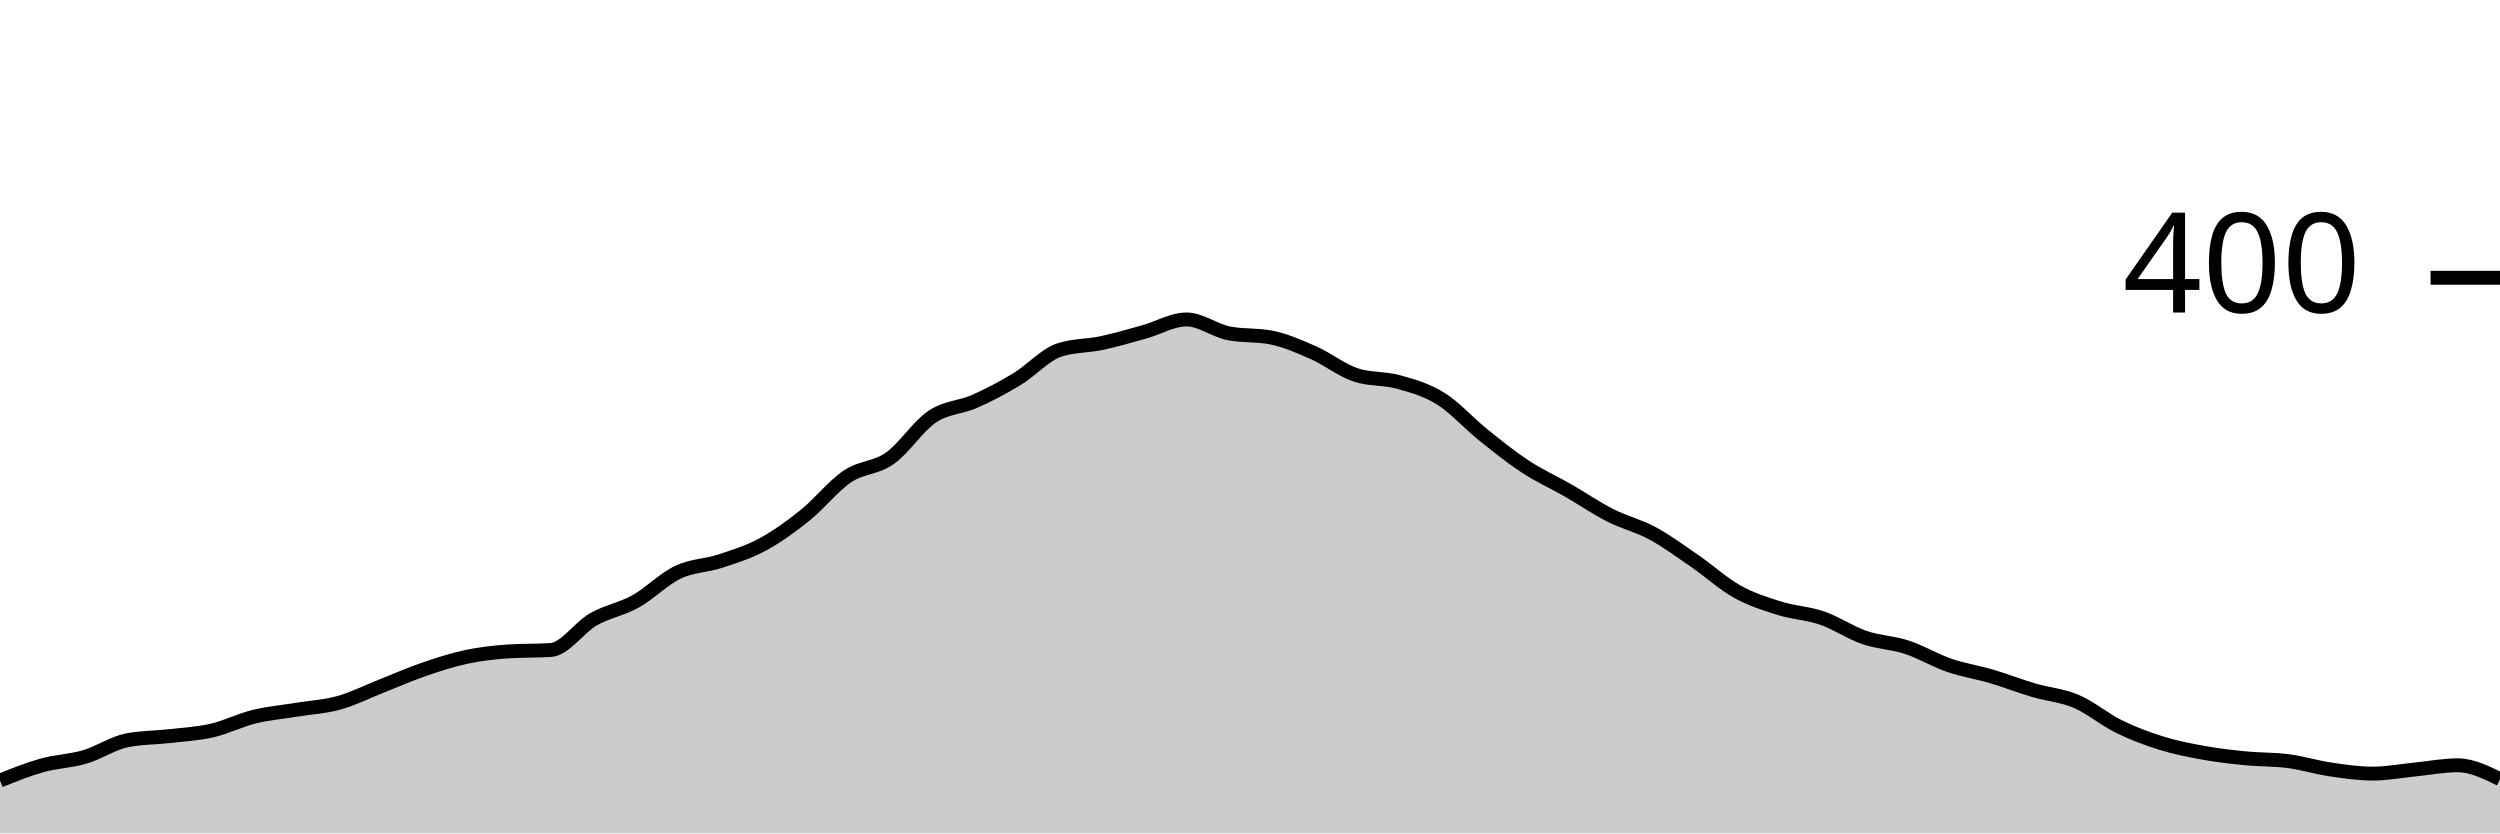
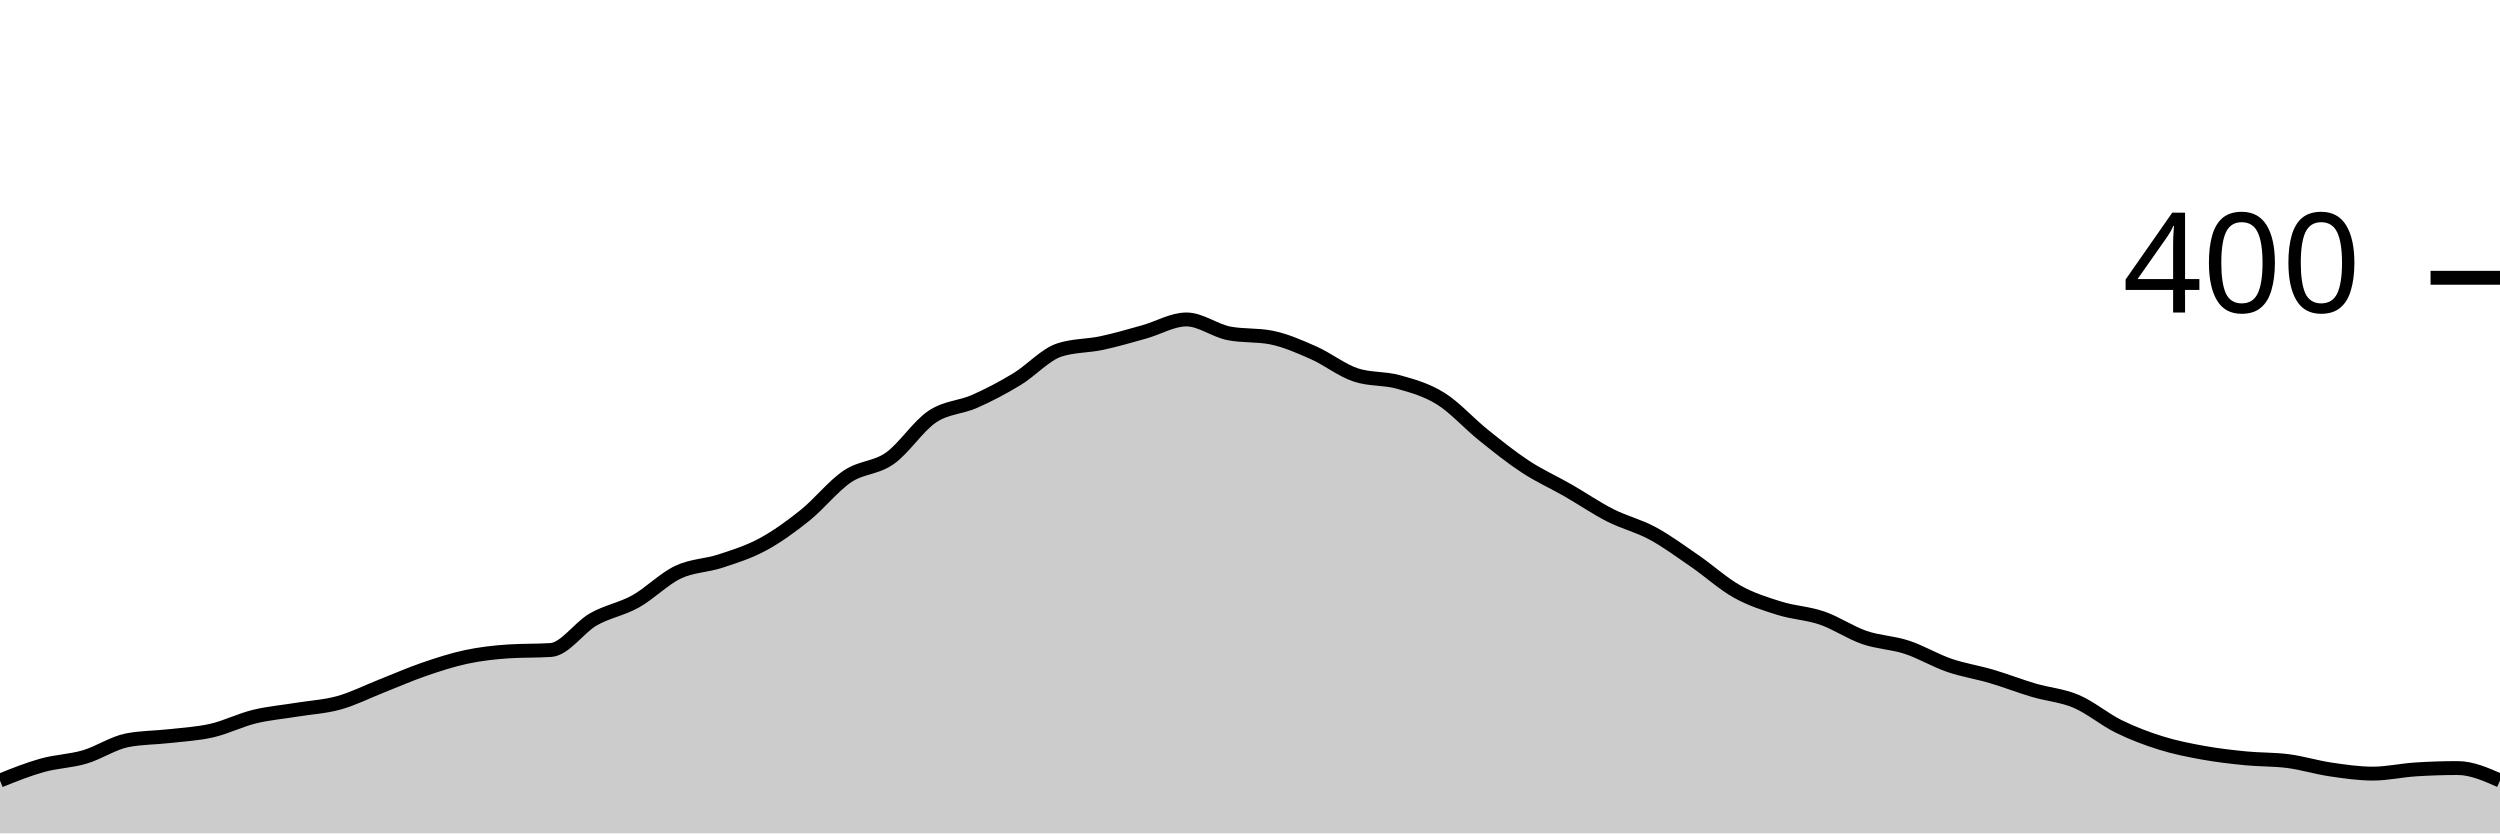
<svg xmlns="http://www.w3.org/2000/svg" viewBox="0 0 180 60">
  <g transform="translate(0,20)">
-     <path class="area" fill="rgba(0, 0, 0, 0.2)" d="M0,36.2C1.017,35.792,2.034,35.383,3.051,35.1C4.068,34.817,5.085,34.8,6.102,34.5C7.119,34.2,8.136,33.5,9.153,33.3C10.169,33.1,11.186,33.117,12.203,33C13.22,32.883,14.237,32.833,15.254,32.6C16.271,32.367,17.288,31.85,18.305,31.6C19.322,31.35,20.339,31.267,21.356,31.1C22.373,30.933,23.39,30.883,24.407,30.6C25.424,30.317,26.441,29.8,27.458,29.4C28.475,29,29.492,28.55,30.508,28.2C31.525,27.85,32.542,27.517,33.559,27.3C34.576,27.083,35.593,26.967,36.61,26.9C37.627,26.833,38.644,26.867,39.661,26.8C40.678,26.733,41.695,25.183,42.712,24.6C43.729,24.017,44.746,23.867,45.763,23.3C46.78,22.733,47.797,21.683,48.814,21.2C49.831,20.717,50.847,20.733,51.864,20.4C52.881,20.067,53.898,19.75,54.915,19.2C55.932,18.65,56.949,17.917,57.966,17.1C58.983,16.283,60,14.983,61.017,14.3C62.034,13.617,63.051,13.717,64.068,13C65.085,12.283,66.102,10.683,67.119,10C68.136,9.317,69.153,9.35,70.169,8.9C71.186,8.45,72.203,7.917,73.22,7.3C74.237,6.683,75.254,5.533,76.271,5.2C77.288,4.867,78.305,4.917,79.322,4.7C80.339,4.483,81.356,4.183,82.373,3.9C83.39,3.617,84.407,3,85.424,3C86.441,3,87.458,3.8,88.475,4C89.492,4.2,90.508,4.1,91.525,4.3C92.542,4.5,93.559,4.95,94.576,5.4C95.593,5.85,96.61,6.667,97.627,7C98.644,7.333,99.661,7.217,100.678,7.5C101.695,7.783,102.712,8.067,103.729,8.7C104.746,9.333,105.763,10.483,106.78,11.3C107.797,12.117,108.814,12.933,109.831,13.6C110.847,14.267,111.864,14.717,112.881,15.3C113.898,15.883,114.915,16.583,115.932,17.1C116.949,17.617,117.966,17.85,118.983,18.4C120,18.95,121.017,19.7,122.034,20.4C123.051,21.1,124.068,22.033,125.085,22.6C126.102,23.167,127.119,23.483,128.136,23.8C129.153,24.117,130.169,24.15,131.186,24.5C132.203,24.85,133.22,25.55,134.237,25.9C135.254,26.25,136.271,26.267,137.288,26.6C138.305,26.933,139.322,27.55,140.339,27.9C141.356,28.25,142.373,28.4,143.39,28.7C144.407,29,145.424,29.4,146.441,29.7C147.458,30,148.475,30.067,149.492,30.5C150.508,30.933,151.525,31.8,152.542,32.3C153.559,32.8,154.576,33.183,155.593,33.5C156.61,33.817,157.627,34.017,158.644,34.2C159.661,34.383,160.678,34.5,161.695,34.6C162.712,34.7,163.729,34.667,164.746,34.8C165.763,34.933,166.78,35.25,167.797,35.4C168.814,35.55,169.831,35.7,170.847,35.7C171.864,35.7,172.881,35.5,173.898,35.4C174.915,35.3,175.932,35.1,176.949,35.1C177.966,35.1,178.983,35.6,180,36.1L180,40C178.983,40,177.966,40,176.949,40C175.932,40,174.915,40,173.898,40C172.881,40,171.864,40,170.847,40C169.831,40,168.814,40,167.797,40C166.78,40,165.763,40,164.746,40C163.729,40,162.712,40,161.695,40C160.678,40,159.661,40,158.644,40C157.627,40,156.61,40,155.593,40C154.576,40,153.559,40,152.542,40C151.525,40,150.508,40,149.492,40C148.475,40,147.458,40,146.441,40C145.424,40,144.407,40,143.39,40C142.373,40,141.356,40,140.339,40C139.322,40,138.305,40,137.288,40C136.271,40,135.254,40,134.237,40C133.22,40,132.203,40,131.186,40C130.169,40,129.153,40,128.136,40C127.119,40,126.102,40,125.085,40C124.068,40,123.051,40,122.034,40C121.017,40,120,40,118.983,40C117.966,40,116.949,40,115.932,40C114.915,40,113.898,40,112.881,40C111.864,40,110.847,40,109.831,40C108.814,40,107.797,40,106.78,40C105.763,40,104.746,40,103.729,40C102.712,40,101.695,40,100.678,40C99.661,40,98.644,40,97.627,40C96.61,40,95.593,40,94.576,40C93.559,40,92.542,40,91.525,40C90.508,40,89.492,40,88.475,40C87.458,40,86.441,40,85.424,40C84.407,40,83.39,40,82.373,40C81.356,40,80.339,40,79.322,40C78.305,40,77.288,40,76.271,40C75.254,40,74.237,40,73.22,40C72.203,40,71.186,40,70.169,40C69.153,40,68.136,40,67.119,40C66.102,40,65.085,40,64.068,40C63.051,40,62.034,40,61.017,40C60,40,58.983,40,57.966,40C56.949,40,55.932,40,54.915,40C53.898,40,52.881,40,51.864,40C50.847,40,49.831,40,48.814,40C47.797,40,46.78,40,45.763,40C44.746,40,43.729,40,42.712,40C41.695,40,40.678,40,39.661,40C38.644,40,37.627,40,36.61,40C35.593,40,34.576,40,33.559,40C32.542,40,31.525,40,30.508,40C29.492,40,28.475,40,27.458,40C26.441,40,25.424,40,24.407,40C23.39,40,22.373,40,21.356,40C20.339,40,19.322,40,18.305,40C17.288,40,16.271,40,15.254,40C14.237,40,13.22,40,12.203,40C11.186,40,10.169,40,9.153,40C8.136,40,7.119,40,6.102,40C5.085,40,4.068,40,3.051,40C2.034,40,1.017,40,0,40Z" />
-     <path class="line" stroke="black" fill="none" d="M0,36.2C1.017,35.792,2.034,35.383,3.051,35.1C4.068,34.817,5.085,34.8,6.102,34.5C7.119,34.2,8.136,33.5,9.153,33.3C10.169,33.1,11.186,33.117,12.203,33C13.22,32.883,14.237,32.833,15.254,32.6C16.271,32.367,17.288,31.85,18.305,31.6C19.322,31.35,20.339,31.267,21.356,31.1C22.373,30.933,23.39,30.883,24.407,30.6C25.424,30.317,26.441,29.8,27.458,29.4C28.475,29,29.492,28.55,30.508,28.2C31.525,27.85,32.542,27.517,33.559,27.3C34.576,27.083,35.593,26.967,36.61,26.9C37.627,26.833,38.644,26.867,39.661,26.8C40.678,26.733,41.695,25.183,42.712,24.6C43.729,24.017,44.746,23.867,45.763,23.3C46.78,22.733,47.797,21.683,48.814,21.2C49.831,20.717,50.847,20.733,51.864,20.4C52.881,20.067,53.898,19.75,54.915,19.2C55.932,18.65,56.949,17.917,57.966,17.1C58.983,16.283,60,14.983,61.017,14.3C62.034,13.617,63.051,13.717,64.068,13C65.085,12.283,66.102,10.683,67.119,10C68.136,9.317,69.153,9.35,70.169,8.9C71.186,8.45,72.203,7.917,73.22,7.3C74.237,6.683,75.254,5.533,76.271,5.2C77.288,4.867,78.305,4.917,79.322,4.7C80.339,4.483,81.356,4.183,82.373,3.9C83.39,3.617,84.407,3,85.424,3C86.441,3,87.458,3.8,88.475,4C89.492,4.2,90.508,4.1,91.525,4.3C92.542,4.5,93.559,4.95,94.576,5.4C95.593,5.85,96.61,6.667,97.627,7C98.644,7.333,99.661,7.217,100.678,7.5C101.695,7.783,102.712,8.067,103.729,8.7C104.746,9.333,105.763,10.483,106.78,11.3C107.797,12.117,108.814,12.933,109.831,13.6C110.847,14.267,111.864,14.717,112.881,15.3C113.898,15.883,114.915,16.583,115.932,17.1C116.949,17.617,117.966,17.85,118.983,18.4C120,18.95,121.017,19.7,122.034,20.4C123.051,21.1,124.068,22.033,125.085,22.6C126.102,23.167,127.119,23.483,128.136,23.8C129.153,24.117,130.169,24.15,131.186,24.5C132.203,24.85,133.22,25.55,134.237,25.9C135.254,26.25,136.271,26.267,137.288,26.6C138.305,26.933,139.322,27.55,140.339,27.9C141.356,28.25,142.373,28.4,143.39,28.7C144.407,29,145.424,29.4,146.441,29.7C147.458,30,148.475,30.067,149.492,30.5C150.508,30.933,151.525,31.8,152.542,32.3C153.559,32.8,154.576,33.183,155.593,33.5C156.61,33.817,157.627,34.017,158.644,34.2C159.661,34.383,160.678,34.5,161.695,34.6C162.712,34.7,163.729,34.667,164.746,34.8C165.763,34.933,166.78,35.25,167.797,35.4C168.814,35.55,169.831,35.7,170.847,35.7C171.864,35.7,172.881,35.5,173.898,35.4C174.915,35.3,175.932,35.1,176.949,35.1C177.966,35.1,178.983,35.6,180,36.1" />
+     <path class="area" fill="rgba(0, 0, 0, 0.2)" d="M0,36.2C1.017,35.792,2.034,35.383,3.051,35.1C4.068,34.817,5.085,34.8,6.102,34.5C7.119,34.2,8.136,33.5,9.153,33.3C10.169,33.1,11.186,33.117,12.203,33C13.22,32.883,14.237,32.833,15.254,32.6C16.271,32.367,17.288,31.85,18.305,31.6C19.322,31.35,20.339,31.267,21.356,31.1C22.373,30.933,23.39,30.883,24.407,30.6C25.424,30.317,26.441,29.8,27.458,29.4C28.475,29,29.492,28.55,30.508,28.2C31.525,27.85,32.542,27.517,33.559,27.3C34.576,27.083,35.593,26.967,36.61,26.9C37.627,26.833,38.644,26.867,39.661,26.8C40.678,26.733,41.695,25.183,42.712,24.6C43.729,24.017,44.746,23.867,45.763,23.3C46.78,22.733,47.797,21.683,48.814,21.2C49.831,20.717,50.847,20.733,51.864,20.4C52.881,20.067,53.898,19.75,54.915,19.2C55.932,18.65,56.949,17.917,57.966,17.1C58.983,16.283,60,14.983,61.017,14.3C62.034,13.617,63.051,13.717,64.068,13C65.085,12.283,66.102,10.683,67.119,10C68.136,9.317,69.153,9.35,70.169,8.9C71.186,8.45,72.203,7.917,73.22,7.3C74.237,6.683,75.254,5.533,76.271,5.2C77.288,4.867,78.305,4.917,79.322,4.7C80.339,4.483,81.356,4.183,82.373,3.9C83.39,3.617,84.407,3,85.424,3C86.441,3,87.458,3.8,88.475,4C89.492,4.2,90.508,4.1,91.525,4.3C92.542,4.5,93.559,4.95,94.576,5.4C95.593,5.85,96.61,6.667,97.627,7C98.644,7.333,99.661,7.217,100.678,7.5C101.695,7.783,102.712,8.067,103.729,8.7C104.746,9.333,105.763,10.483,106.78,11.3C107.797,12.117,108.814,12.933,109.831,13.6C110.847,14.267,111.864,14.717,112.881,15.3C113.898,15.883,114.915,16.583,115.932,17.1C116.949,17.617,117.966,17.85,118.983,18.4C120,18.95,121.017,19.7,122.034,20.4C123.051,21.1,124.068,22.033,125.085,22.6C126.102,23.167,127.119,23.483,128.136,23.8C129.153,24.117,130.169,24.15,131.186,24.5C132.203,24.85,133.22,25.55,134.237,25.9C135.254,26.25,136.271,26.267,137.288,26.6C138.305,26.933,139.322,27.55,140.339,27.9C141.356,28.25,142.373,28.4,143.39,28.7C144.407,29,145.424,29.4,146.441,29.7C147.458,30,148.475,30.067,149.492,30.5C150.508,30.933,151.525,31.8,152.542,32.3C153.559,32.8,154.576,33.183,155.593,33.5C156.61,33.817,157.627,34.017,158.644,34.2C159.661,34.383,160.678,34.5,161.695,34.6C162.712,34.7,163.729,34.667,164.746,34.8C165.763,34.933,166.78,35.25,167.797,35.4C168.814,35.55,169.831,35.7,170.847,35.7C171.864,35.7,172.881,35.467,173.898,35.4C174.915,35.333,175.932,35.3,176.949,35.3C177.966,35.3,178.983,35.75,180,36.2L180,40C178.983,40,177.966,40,176.949,40C175.932,40,174.915,40,173.898,40C172.881,40,171.864,40,170.847,40C169.831,40,168.814,40,167.797,40C166.78,40,165.763,40,164.746,40C163.729,40,162.712,40,161.695,40C160.678,40,159.661,40,158.644,40C157.627,40,156.61,40,155.593,40C154.576,40,153.559,40,152.542,40C151.525,40,150.508,40,149.492,40C148.475,40,147.458,40,146.441,40C145.424,40,144.407,40,143.39,40C142.373,40,141.356,40,140.339,40C139.322,40,138.305,40,137.288,40C136.271,40,135.254,40,134.237,40C133.22,40,132.203,40,131.186,40C130.169,40,129.153,40,128.136,40C127.119,40,126.102,40,125.085,40C124.068,40,123.051,40,122.034,40C121.017,40,120,40,118.983,40C117.966,40,116.949,40,115.932,40C114.915,40,113.898,40,112.881,40C111.864,40,110.847,40,109.831,40C108.814,40,107.797,40,106.78,40C105.763,40,104.746,40,103.729,40C102.712,40,101.695,40,100.678,40C99.661,40,98.644,40,97.627,40C96.61,40,95.593,40,94.576,40C93.559,40,92.542,40,91.525,40C90.508,40,89.492,40,88.475,40C87.458,40,86.441,40,85.424,40C84.407,40,83.39,40,82.373,40C81.356,40,80.339,40,79.322,40C78.305,40,77.288,40,76.271,40C75.254,40,74.237,40,73.22,40C72.203,40,71.186,40,70.169,40C69.153,40,68.136,40,67.119,40C66.102,40,65.085,40,64.068,40C63.051,40,62.034,40,61.017,40C60,40,58.983,40,57.966,40C56.949,40,55.932,40,54.915,40C53.898,40,52.881,40,51.864,40C50.847,40,49.831,40,48.814,40C47.797,40,46.78,40,45.763,40C44.746,40,43.729,40,42.712,40C41.695,40,40.678,40,39.661,40C38.644,40,37.627,40,36.61,40C35.593,40,34.576,40,33.559,40C32.542,40,31.525,40,30.508,40C29.492,40,28.475,40,27.458,40C26.441,40,25.424,40,24.407,40C23.39,40,22.373,40,21.356,40C20.339,40,19.322,40,18.305,40C17.288,40,16.271,40,15.254,40C14.237,40,13.22,40,12.203,40C11.186,40,10.169,40,9.153,40C8.136,40,7.119,40,6.102,40C5.085,40,4.068,40,3.051,40C2.034,40,1.017,40,0,40Z" />
+     <path class="line" stroke="black" fill="none" d="M0,36.2C1.017,35.792,2.034,35.383,3.051,35.1C4.068,34.817,5.085,34.8,6.102,34.5C7.119,34.2,8.136,33.5,9.153,33.3C10.169,33.1,11.186,33.117,12.203,33C13.22,32.883,14.237,32.833,15.254,32.6C16.271,32.367,17.288,31.85,18.305,31.6C19.322,31.35,20.339,31.267,21.356,31.1C22.373,30.933,23.39,30.883,24.407,30.6C25.424,30.317,26.441,29.8,27.458,29.4C28.475,29,29.492,28.55,30.508,28.2C31.525,27.85,32.542,27.517,33.559,27.3C34.576,27.083,35.593,26.967,36.61,26.9C37.627,26.833,38.644,26.867,39.661,26.8C40.678,26.733,41.695,25.183,42.712,24.6C43.729,24.017,44.746,23.867,45.763,23.3C46.78,22.733,47.797,21.683,48.814,21.2C49.831,20.717,50.847,20.733,51.864,20.4C52.881,20.067,53.898,19.75,54.915,19.2C55.932,18.65,56.949,17.917,57.966,17.1C58.983,16.283,60,14.983,61.017,14.3C62.034,13.617,63.051,13.717,64.068,13C65.085,12.283,66.102,10.683,67.119,10C68.136,9.317,69.153,9.35,70.169,8.9C71.186,8.45,72.203,7.917,73.22,7.3C74.237,6.683,75.254,5.533,76.271,5.2C77.288,4.867,78.305,4.917,79.322,4.7C80.339,4.483,81.356,4.183,82.373,3.9C83.39,3.617,84.407,3,85.424,3C86.441,3,87.458,3.8,88.475,4C89.492,4.2,90.508,4.1,91.525,4.3C92.542,4.5,93.559,4.95,94.576,5.4C95.593,5.85,96.61,6.667,97.627,7C98.644,7.333,99.661,7.217,100.678,7.5C101.695,7.783,102.712,8.067,103.729,8.7C104.746,9.333,105.763,10.483,106.78,11.3C107.797,12.117,108.814,12.933,109.831,13.6C110.847,14.267,111.864,14.717,112.881,15.3C113.898,15.883,114.915,16.583,115.932,17.1C116.949,17.617,117.966,17.85,118.983,18.4C120,18.95,121.017,19.7,122.034,20.4C123.051,21.1,124.068,22.033,125.085,22.6C126.102,23.167,127.119,23.483,128.136,23.8C129.153,24.117,130.169,24.15,131.186,24.5C132.203,24.85,133.22,25.55,134.237,25.9C135.254,26.25,136.271,26.267,137.288,26.6C138.305,26.933,139.322,27.55,140.339,27.9C141.356,28.25,142.373,28.4,143.39,28.7C144.407,29,145.424,29.4,146.441,29.7C147.458,30,148.475,30.067,149.492,30.5C150.508,30.933,151.525,31.8,152.542,32.3C153.559,32.8,154.576,33.183,155.593,33.5C156.61,33.817,157.627,34.017,158.644,34.2C159.661,34.383,160.678,34.5,161.695,34.6C162.712,34.7,163.729,34.667,164.746,34.8C165.763,34.933,166.78,35.25,167.797,35.4C168.814,35.55,169.831,35.7,170.847,35.7C171.864,35.7,172.881,35.467,173.898,35.4C174.915,35.333,175.932,35.3,176.949,35.3C177.966,35.3,178.983,35.75,180,36.2" />
    <path class="axis-ceiling" stroke-width="1" stroke="black" fill="none" d="M175,0L180,0" />
    <text class="axis-ceiling-label" font-family="sans-serif" text-anchor="end" font-size="10px" x="170" y="2.5">400</text>
  </g>
</svg>
